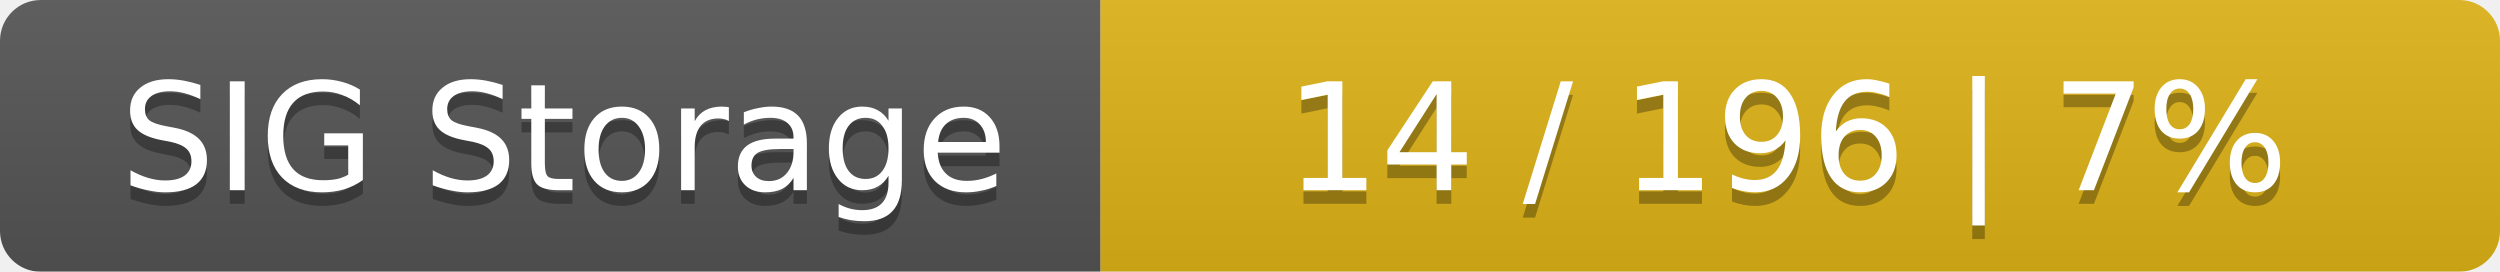
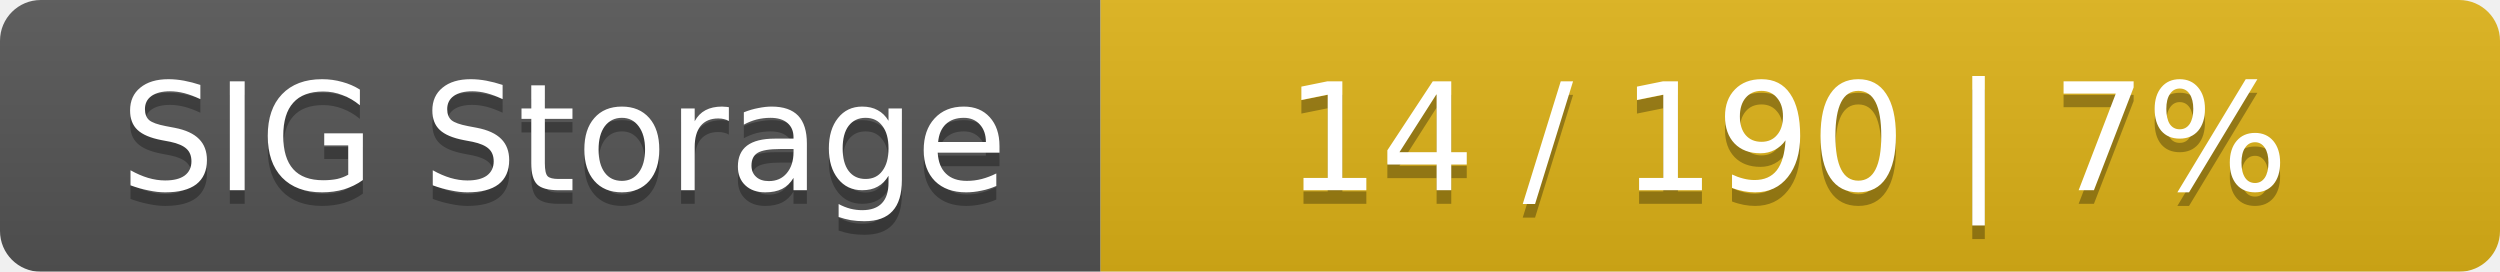
<svg xmlns="http://www.w3.org/2000/svg" width="184" height="20">
  <linearGradient id="smooth" x2="0" y2="100%">
    <stop offset="0" stop-color="#bbb" stop-opacity=".1" />
    <stop offset="1" stop-opacity=".1" />
  </linearGradient>
  <mask id="round">
    <rect width="184" height="20" rx="3" fill="#fff" />
  </mask>
  <g mask="url(#round)">
    <rect width="81" height="20" fill="#555" />
    <rect x="81" width="103" height="20" fill="#dfb317" />
    <rect width="184" height="20" fill="url(#smooth)" />
  </g>
  <g fill="#fff" text-anchor="middle" font-family="DejaVu Sans,Verdana,Geneva,sans-serif" font-size="11">
    <text x="41.5" y="15" fill="#010101" fill-opacity=".3">SIG Storage</text>
    <text x="41.5" y="14">SIG Storage</text>
-     <text x="131.5" y="15" fill="#010101" fill-opacity=".3">14 / 196    |    7%</text>
-     <text x="131.5" y="14">14 / 196    |    7%</text>
+     <text x="131.5" y="15" fill="#010101" fill-opacity=".3">14 / 190    |    7%</text>
+     <text x="131.5" y="14">14 / 190    |    7%</text>
  </g>
</svg>
